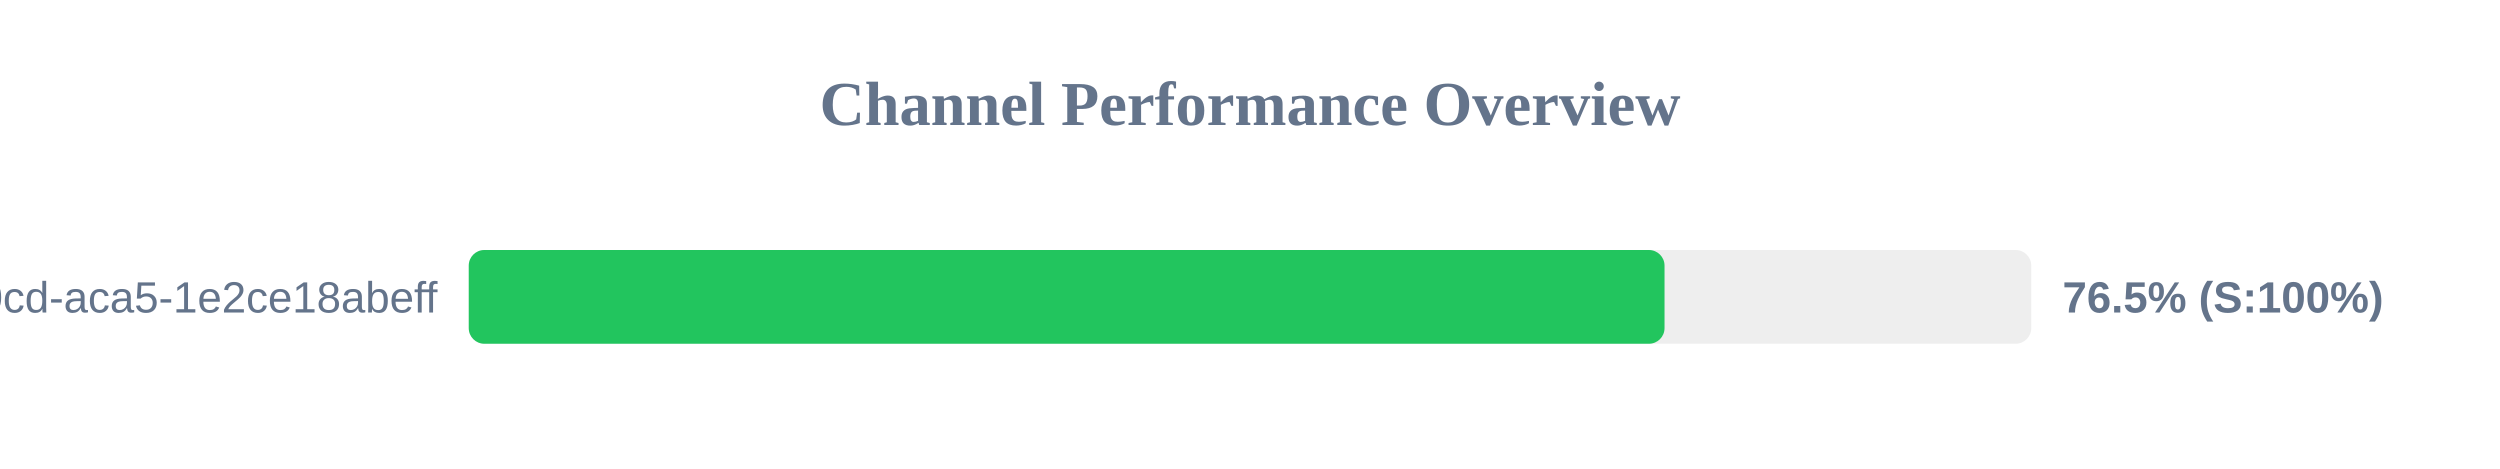
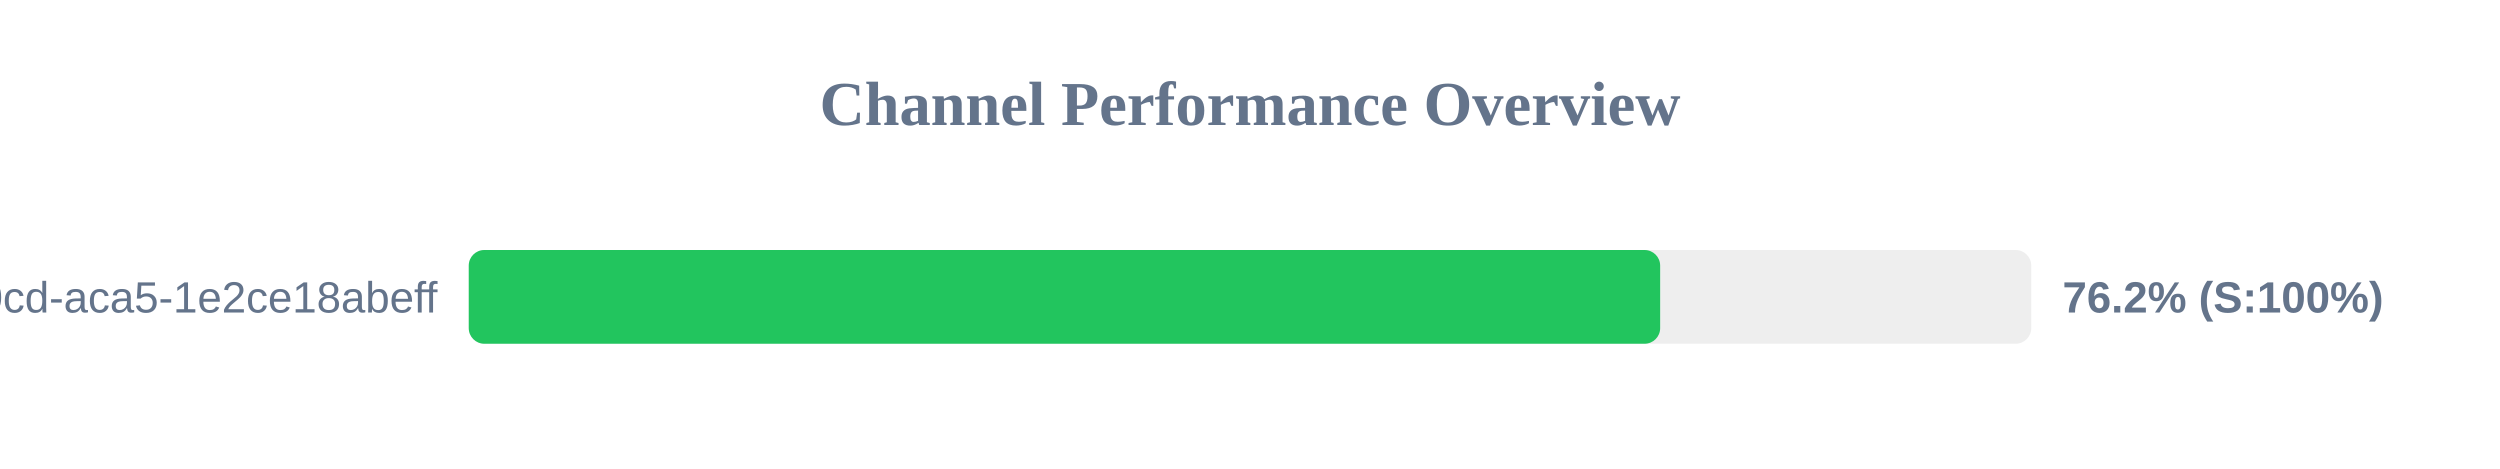
<svg xmlns="http://www.w3.org/2000/svg" width="800" height="150" version="1.1">
  <style>
        .row { font: 14px Arial; fill: #64748b; }
        .score { font: bold 14px Arial; fill: #64748b; }
    </style>
  <text x="400" y="40" text-anchor="middle" font-size="20px" font-weight="bold" fill="#64748b">Channel Performance Overview</text>
  <rect x="150" y="80" width="500" height="30" fill="#eee" rx="5" />
-   <rect x="150" y="80" width="382.65" height="30" fill="#22c55e" rx="5" />
+   <rect x="150" y="80" width="381.25" height="30" fill="#22c55e" rx="5" />
  <text x="140" y="100" text-anchor="end" class="row">?uuid=ebbeef45-0fd8-40cd-aca5-1e2ce18abeff</text>
-   <text x="660" y="100" text-anchor="start" class="score">76.5% (S:100%)</text>
+   <text x="660" y="100" text-anchor="start" class="score">76.2% (S:100%)</text>
</svg>
